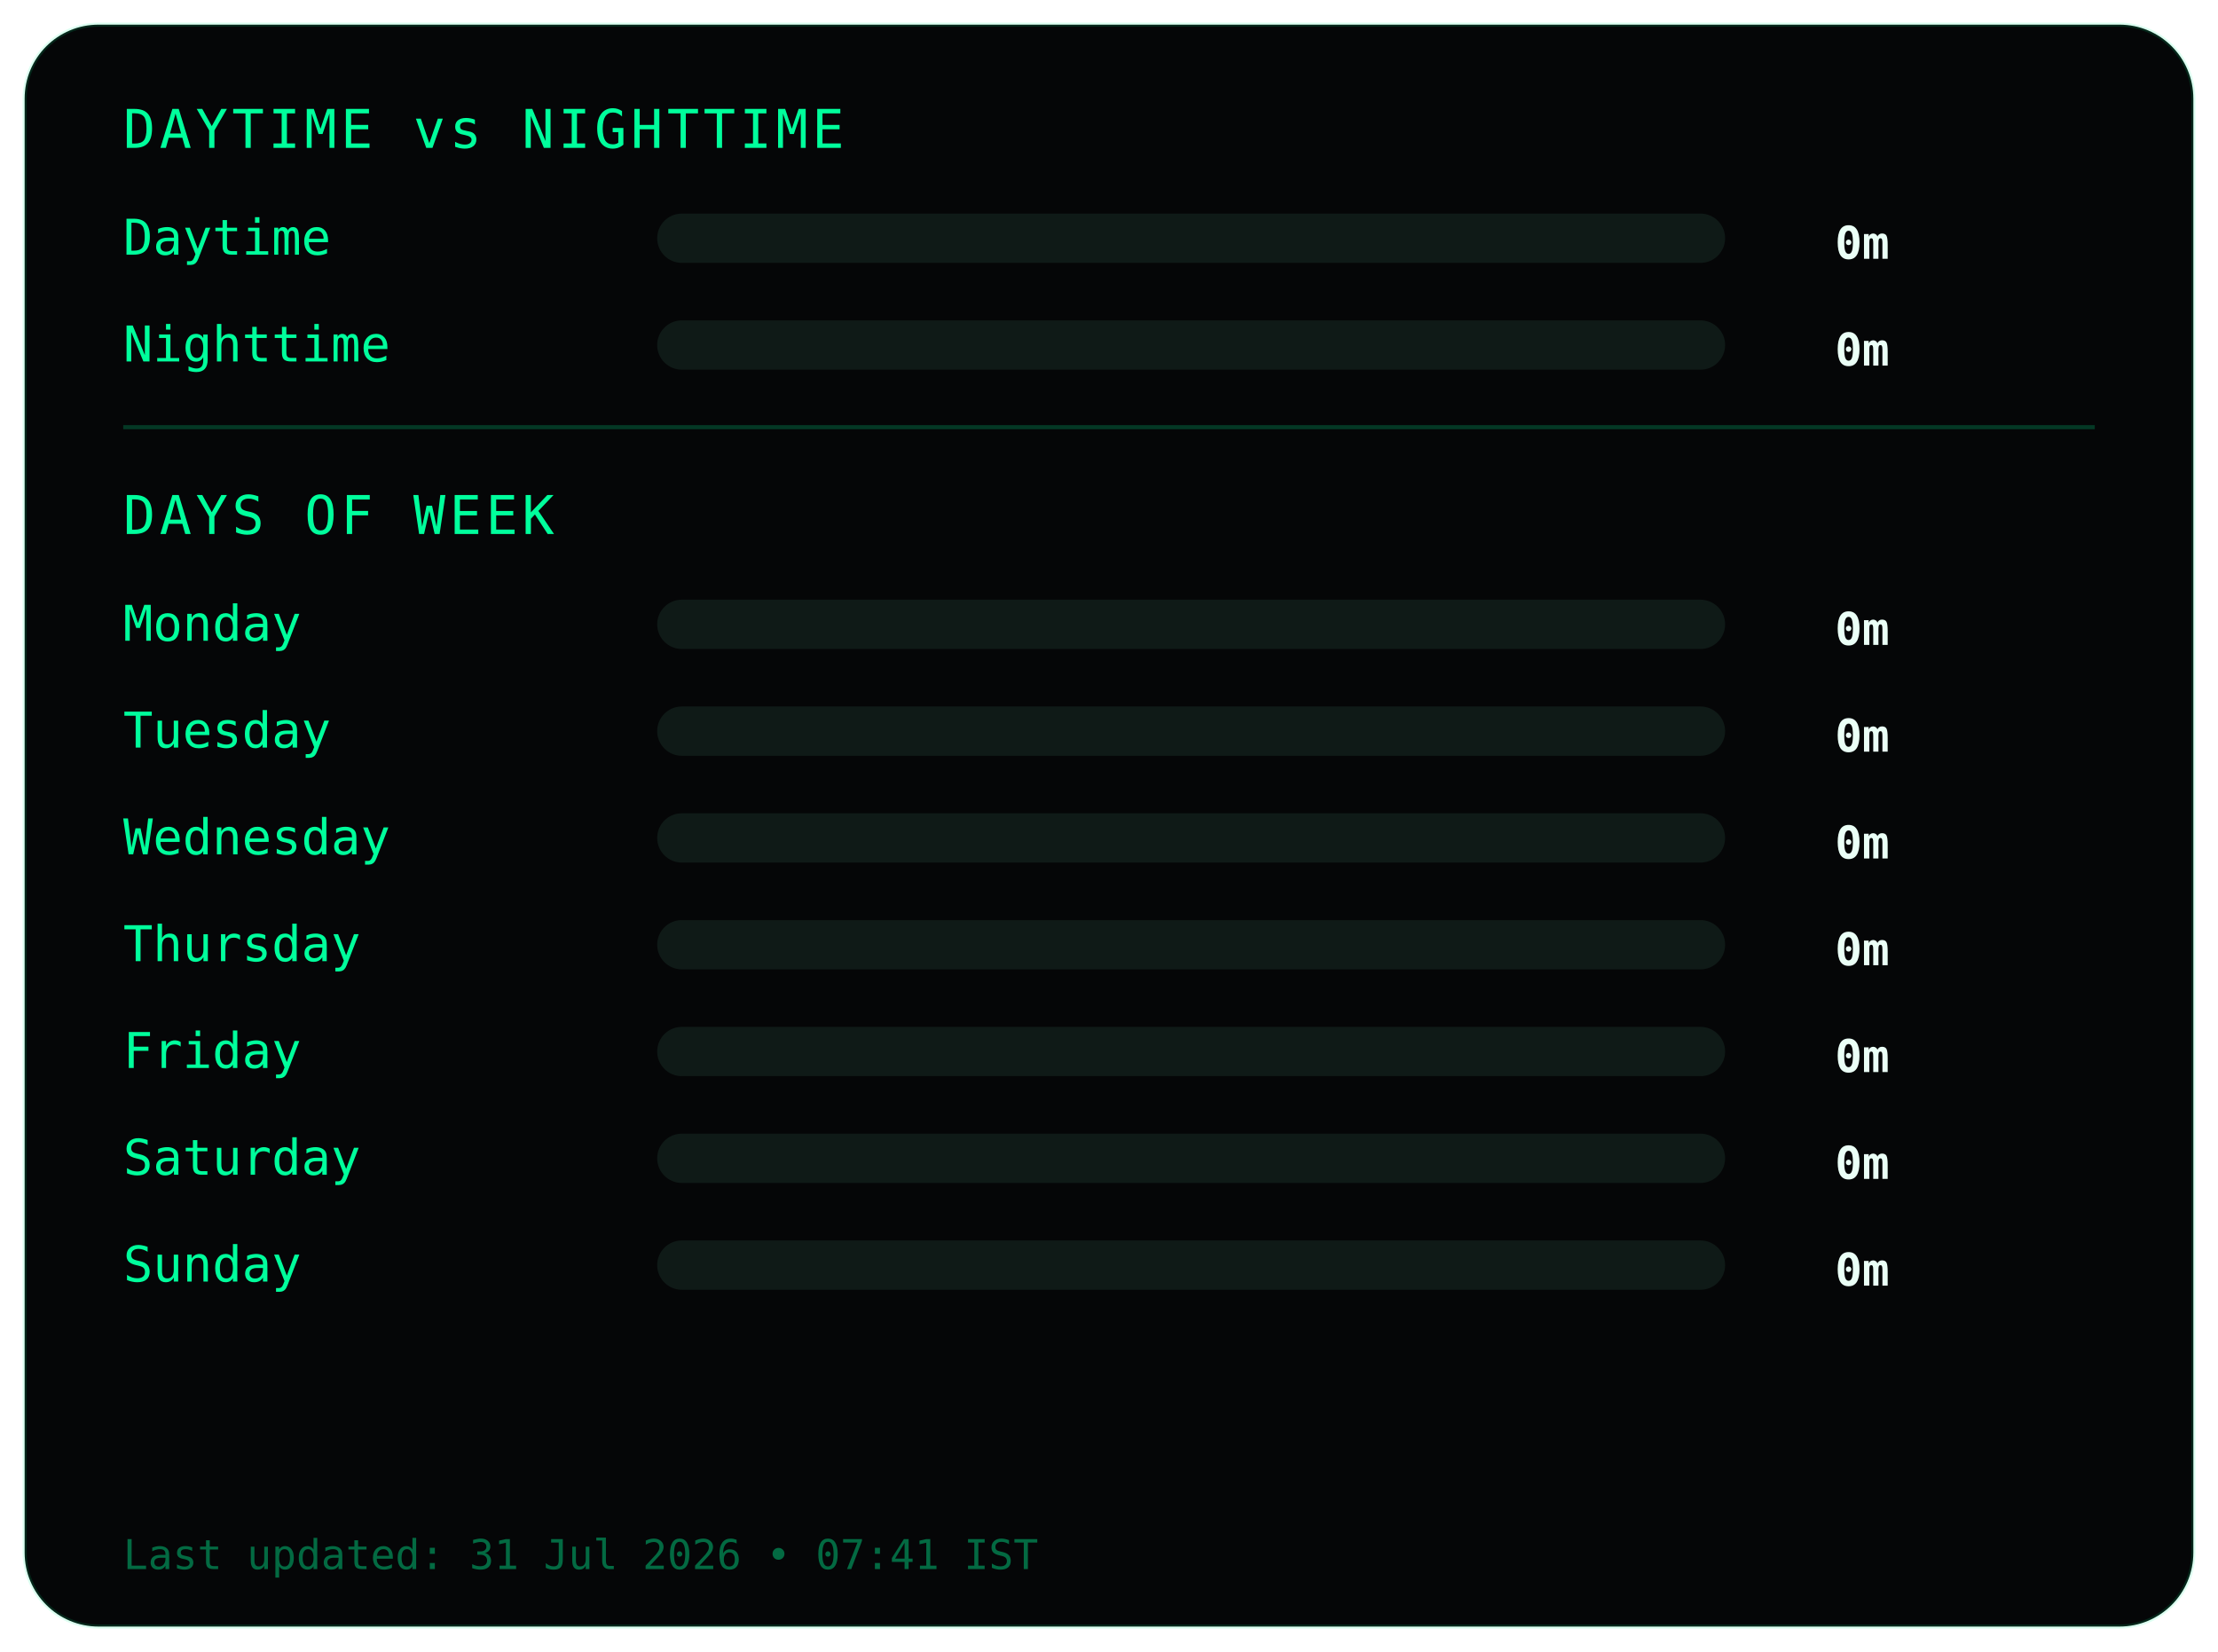
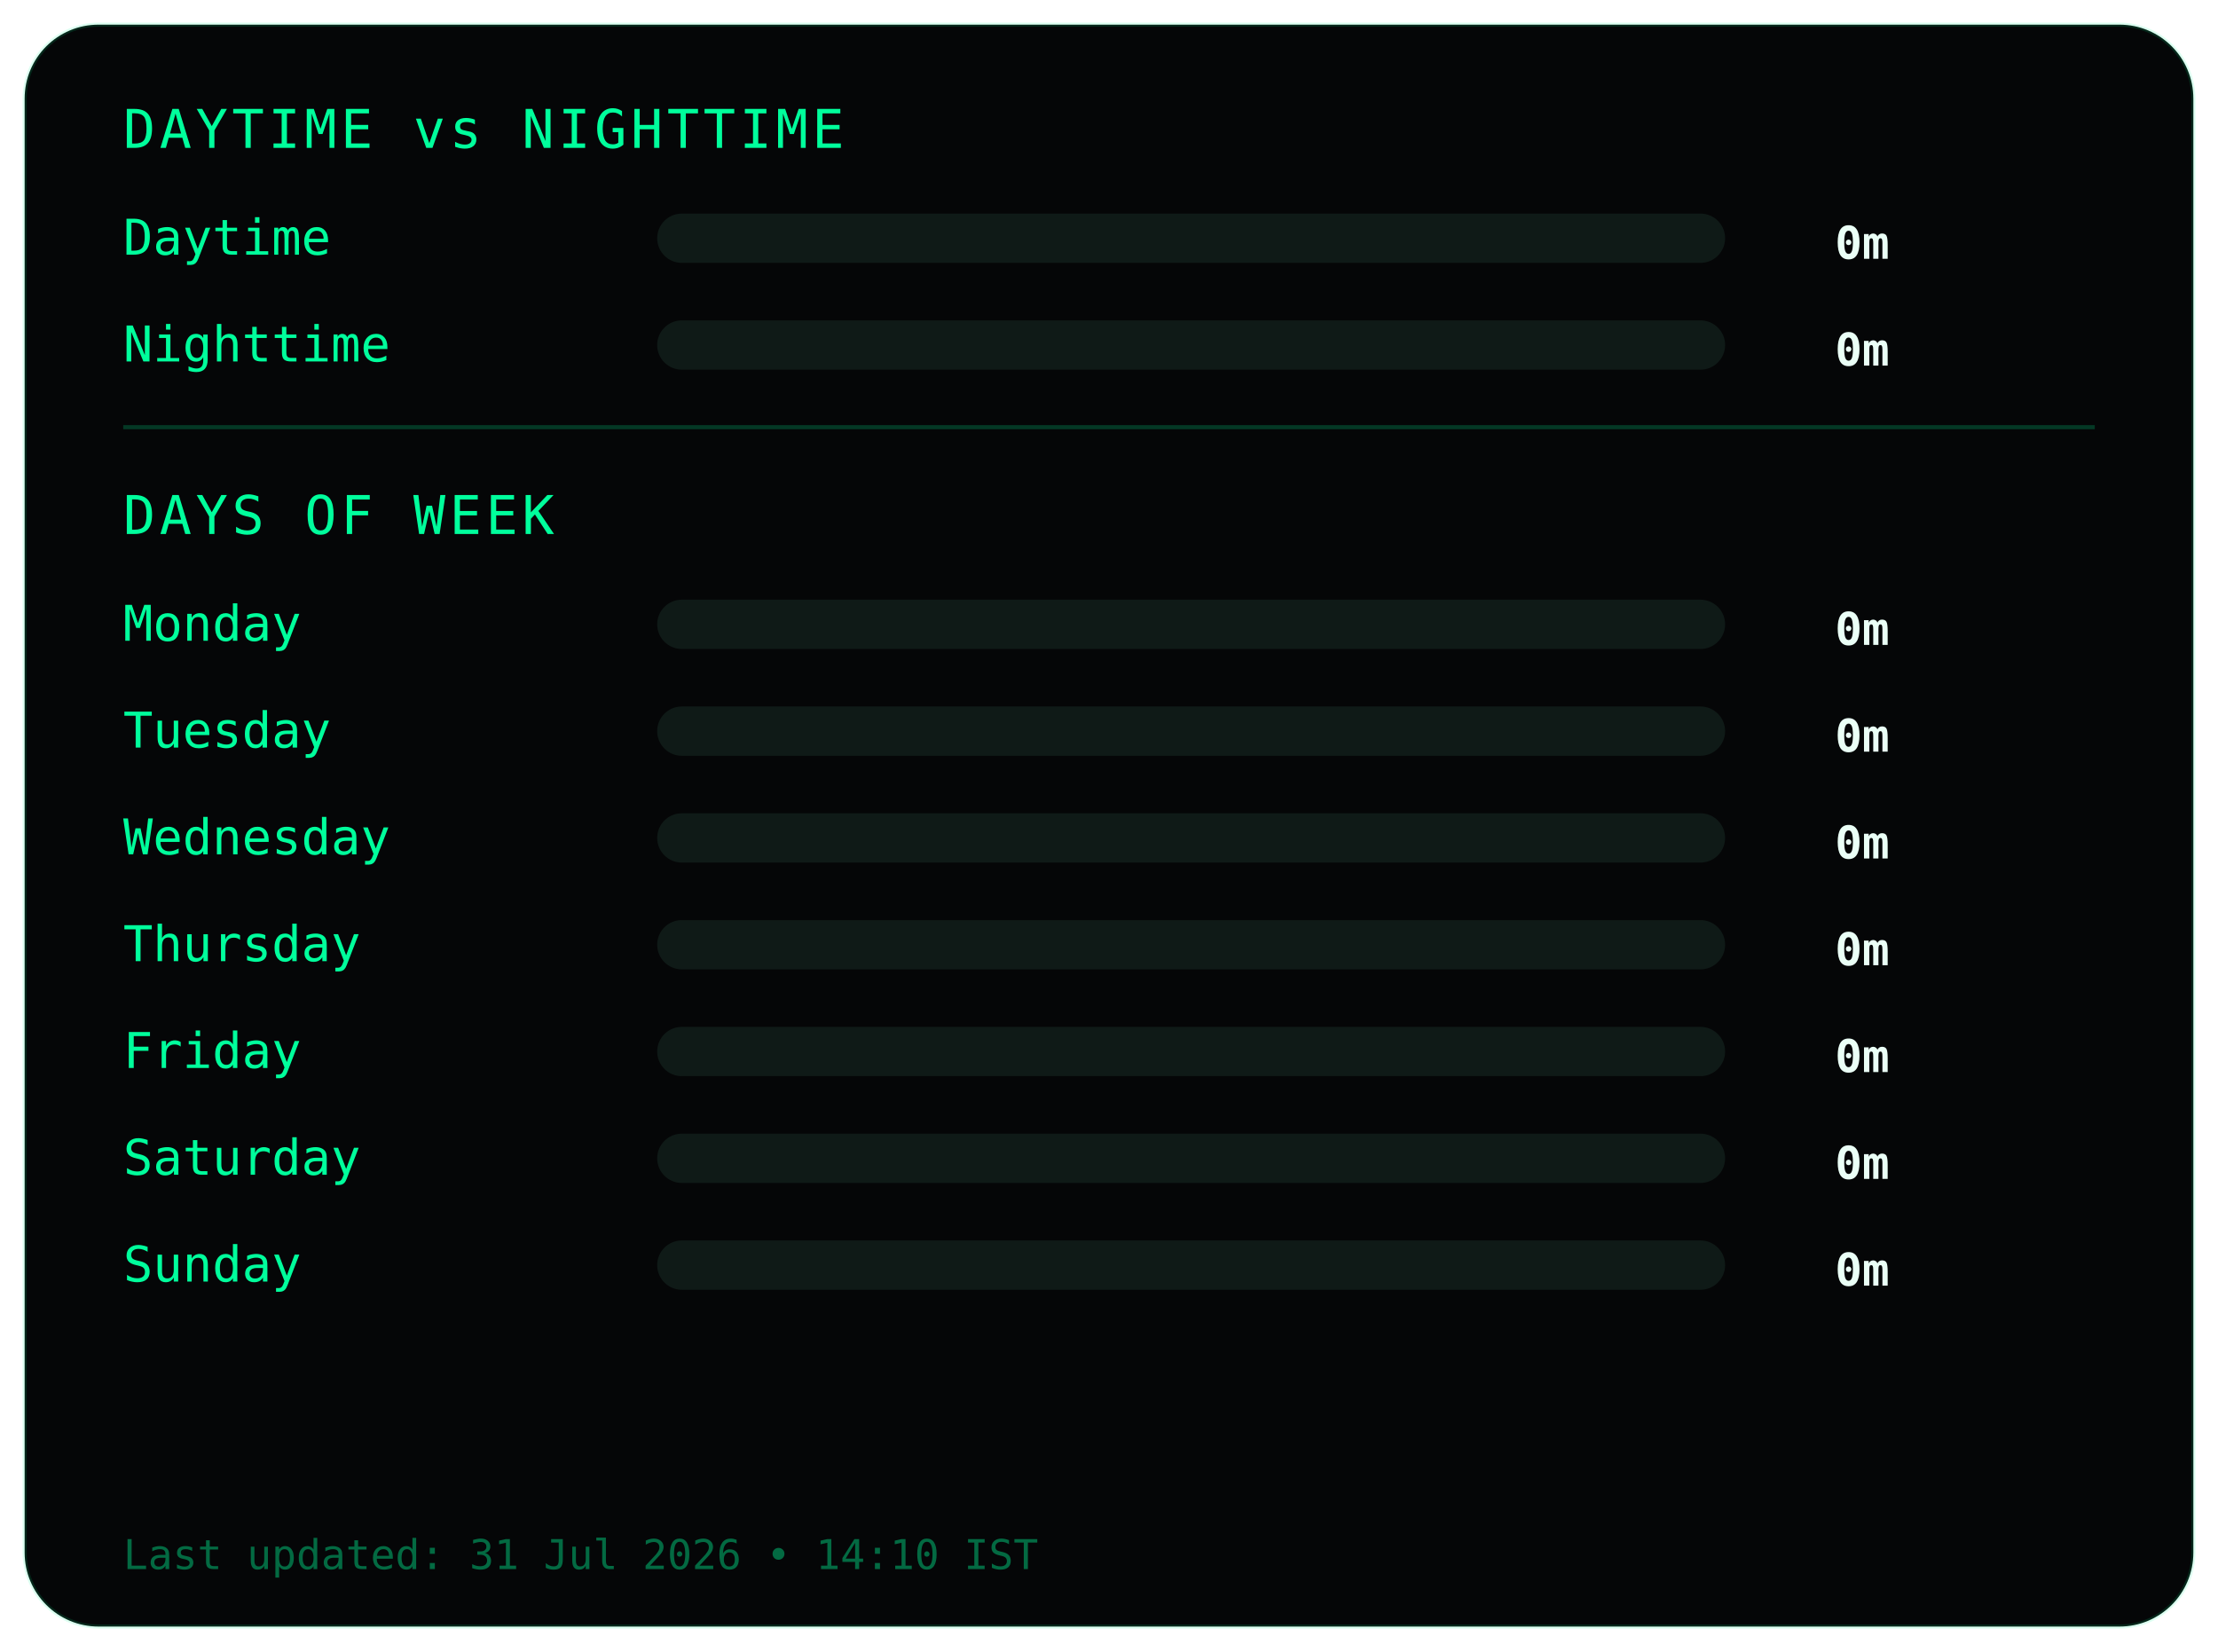
<svg xmlns="http://www.w3.org/2000/svg" width="540" height="402">
  <style>
.frame {
  fill:#050607;
  stroke:#00ff9c22;
  stroke-width:1;
}
.title {
  fill:#00ff9c;
  font-family:monospace;
  font-size:13px;
  letter-spacing:1px;
}
.label {
  fill:#00ff9c;
  font-family:monospace;
  font-size:12px;
}
.value {
  fill:#eafff6;
  font-family:monospace;
  font-size:11px;
  font-weight:bold;
  text-anchor:end;
}
.bar-bg { fill:#0f1a17; }
.bar { fill:#00ff9c; }
.divider { stroke:#00ff9c33; }
.footer {
  fill:#00ff9c66;
  font-family:monospace;
  font-size:10px;
}
</style>
  <rect class="frame" x="6" y="6" rx="18" width="528" height="390" />
  <text class="title" x="30" y="36">DAYTIME vs NIGHTTIME</text>
  <text class="label" x="30" y="62">Daytime</text>
  <rect class="bar-bg" x="160" y="52" width="260" height="12" rx="6" />
  <rect class="bar" x="160" y="52" width="0" height="12" rx="6" />
  <text class="value" x="460" y="63">0m</text>
  <text class="label" x="30" y="88">Nighttime</text>
  <rect class="bar-bg" x="160" y="78" width="260" height="12" rx="6" />
  <rect class="bar" x="160" y="78" width="0" height="12" rx="6" />
  <text class="value" x="460" y="89">0m</text>
  <line class="divider" x1="30" y1="104" x2="510" y2="104" />
  <text class="title" x="30" y="130">DAYS OF WEEK</text>
  <text class="label" x="30" y="156">Monday</text>
  <rect class="bar-bg" x="160" y="146" width="260" height="12" rx="6" />
  <rect class="bar" x="160" y="146" width="0" height="12" rx="6" />
  <text class="value" x="460" y="157">0m</text>
  <text class="label" x="30" y="182">Tuesday</text>
  <rect class="bar-bg" x="160" y="172" width="260" height="12" rx="6" />
  <rect class="bar" x="160" y="172" width="0" height="12" rx="6" />
  <text class="value" x="460" y="183">0m</text>
  <text class="label" x="30" y="208">Wednesday</text>
  <rect class="bar-bg" x="160" y="198" width="260" height="12" rx="6" />
  <rect class="bar" x="160" y="198" width="0" height="12" rx="6" />
  <text class="value" x="460" y="209">0m</text>
  <text class="label" x="30" y="234">Thursday</text>
  <rect class="bar-bg" x="160" y="224" width="260" height="12" rx="6" />
  <rect class="bar" x="160" y="224" width="0" height="12" rx="6" />
  <text class="value" x="460" y="235">0m</text>
  <text class="label" x="30" y="260">Friday</text>
  <rect class="bar-bg" x="160" y="250" width="260" height="12" rx="6" />
  <rect class="bar" x="160" y="250" width="0" height="12" rx="6" />
  <text class="value" x="460" y="261">0m</text>
  <text class="label" x="30" y="286">Saturday</text>
  <rect class="bar-bg" x="160" y="276" width="260" height="12" rx="6" />
  <rect class="bar" x="160" y="276" width="0" height="12" rx="6" />
  <text class="value" x="460" y="287">0m</text>
  <text class="label" x="30" y="312">Sunday</text>
  <rect class="bar-bg" x="160" y="302" width="260" height="12" rx="6" />
  <rect class="bar" x="160" y="302" width="0" height="12" rx="6" />
  <text class="value" x="460" y="313">0m</text>
  <text class="footer" x="30" y="382">
- Last updated: 31 Jul 2026 • 07:41 IST
+ Last updated: 31 Jul 2026 • 14:10 IST
</text>
</svg>
